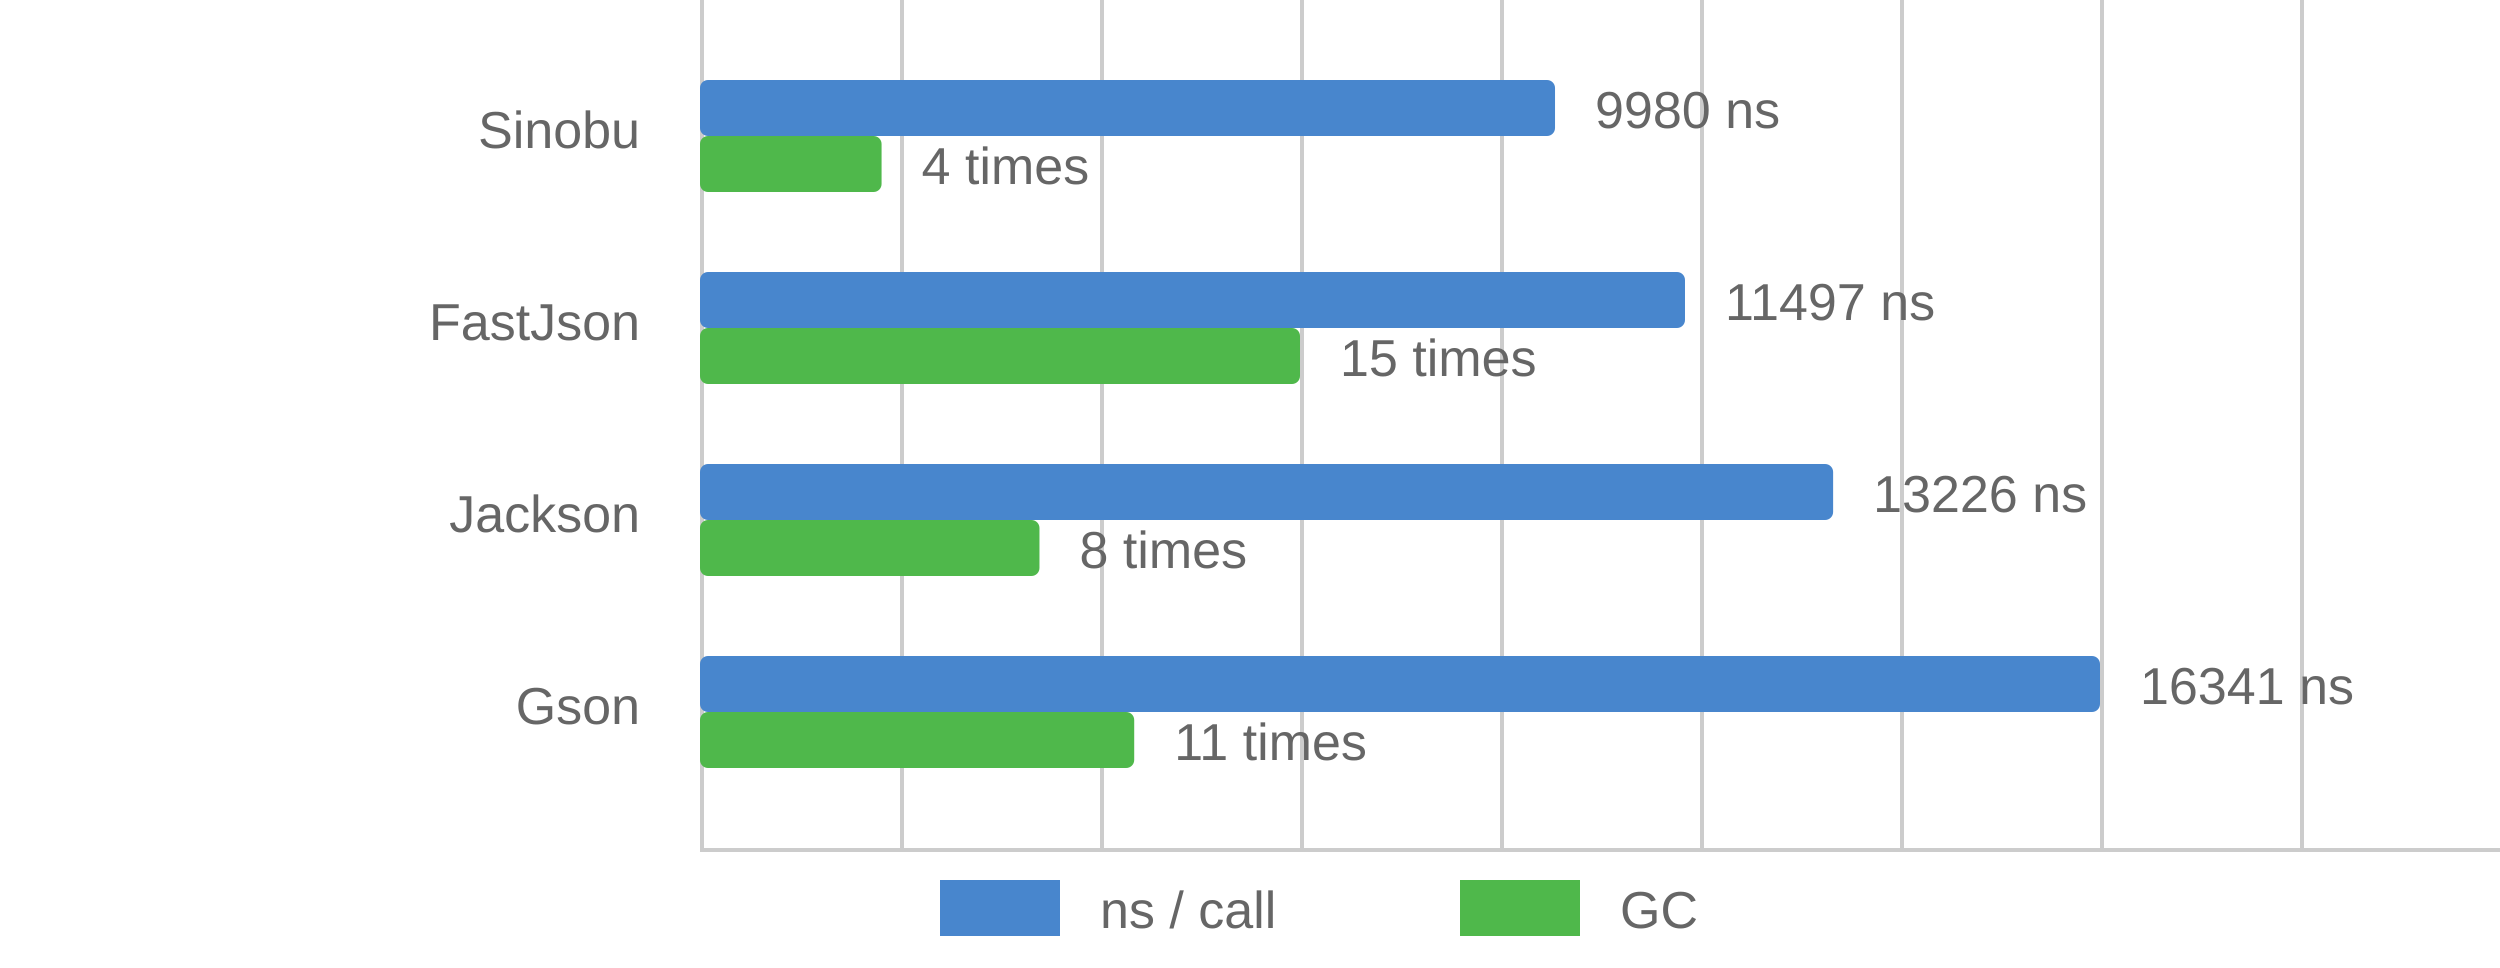
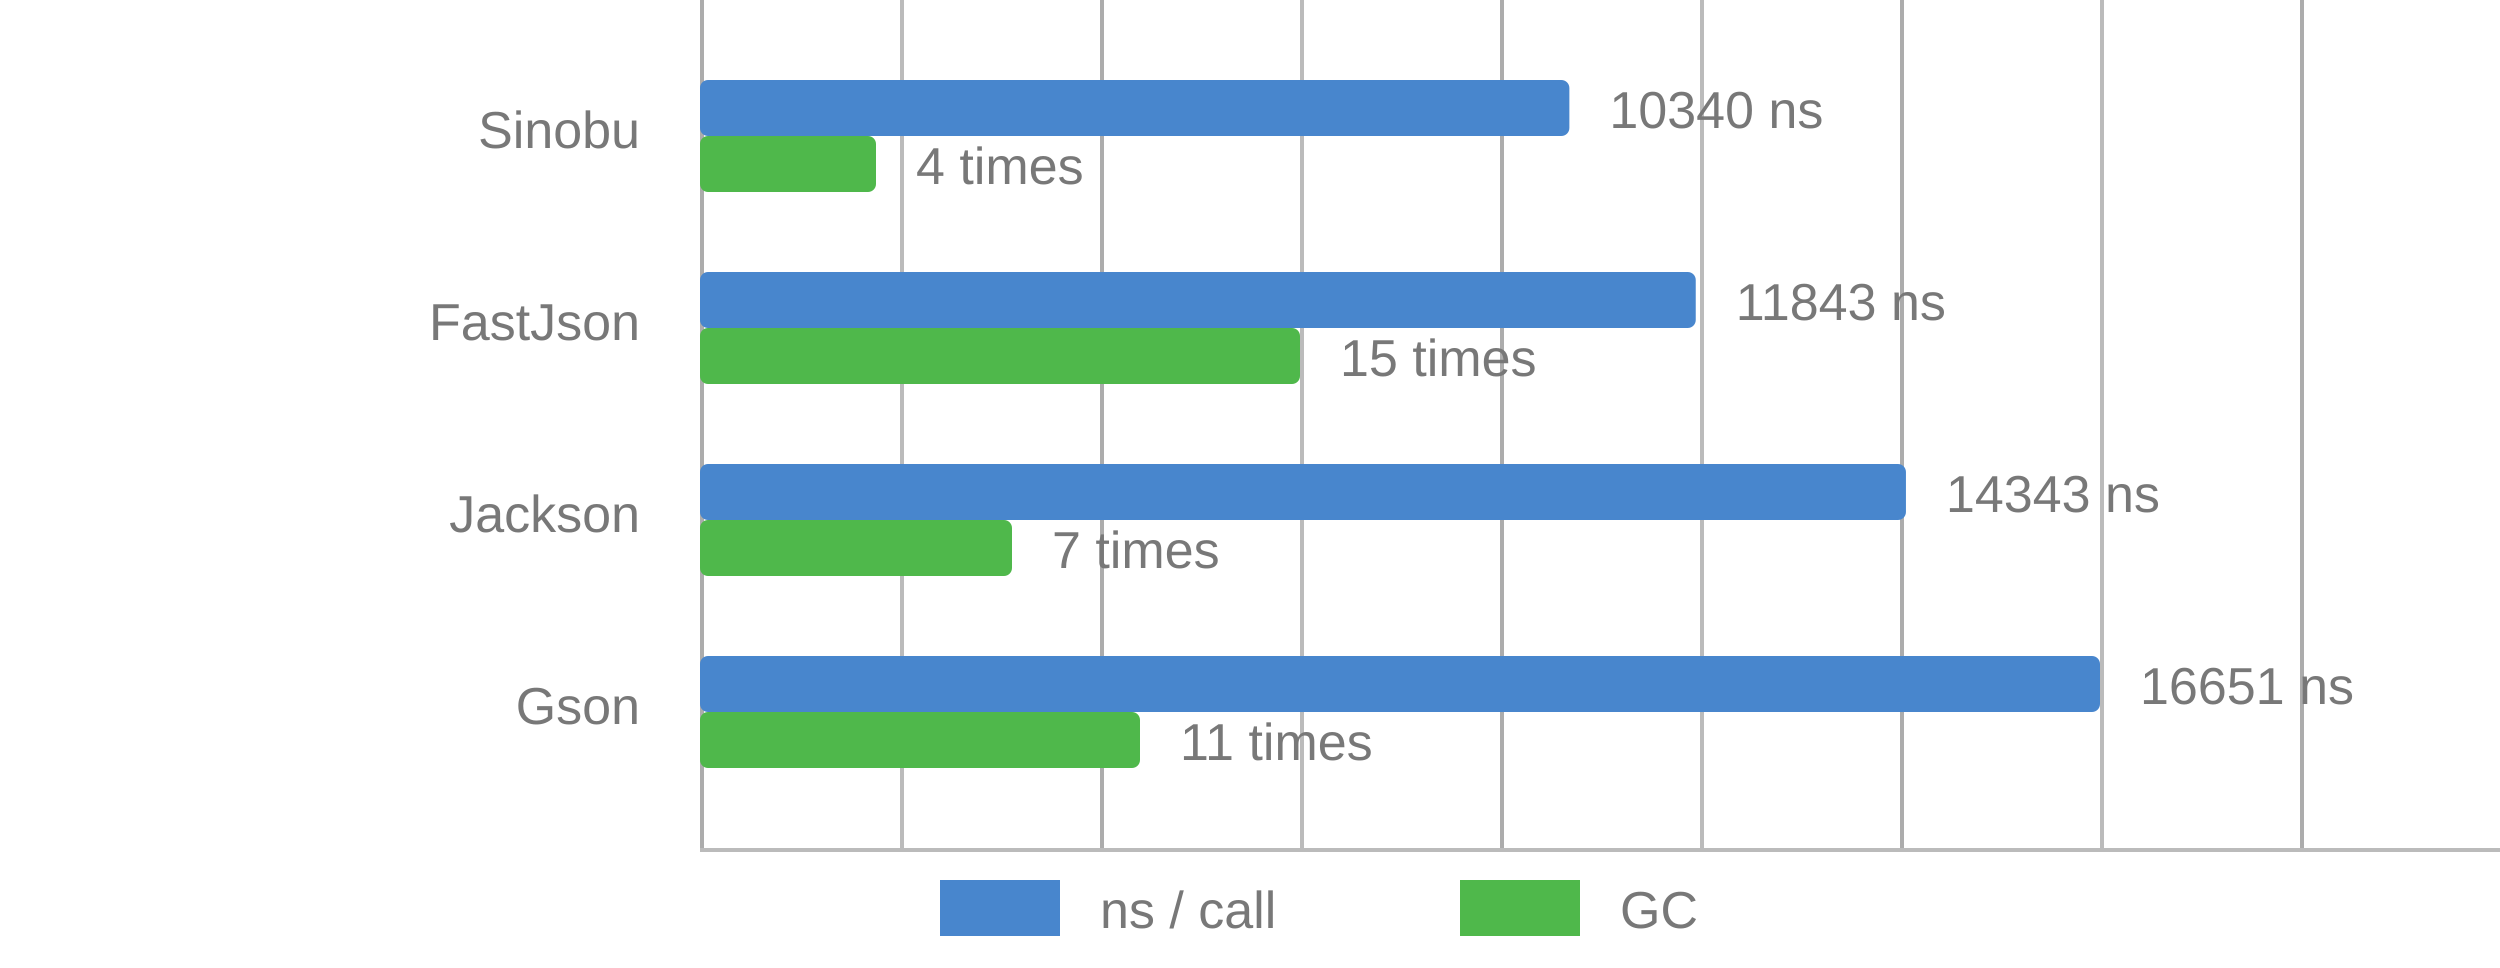
<svg xmlns="http://www.w3.org/2000/svg" viewBox="0 0 625 242">
  <style>
      text {
          font-family: Arial;
          font-size: 13px;
-           fill: #666;
+           fill: #787878;
      }

      .vline {
-           fill: #ccc;
+           fill: #acacac;
          stroke: none;
          stroke-width: 0;
      }

      .subline {
-           fill: #ccc;
+           fill: #bbb;
          stroke: none;
          stroke-width: 0;
      }

      .call {
          fill: #4886CD;
          stroke-linejoin: round;
          height: 14px;
      }

      .gc {
          fill: #4FB84B;
          stroke-linejoin: round;
          height: 14px;
-       }
- 
-       @media (prefers-color-scheme: dark) {
-           text {
-               fill: #F8F8F8;
-           }
      }
  </style>
  <g>
    <rect x="175" y="0" width="1" height="212" class="vline" />
    <rect x="275" y="0" width="1" height="212" class="vline" />
    <rect x="375" y="0" width="1" height="212" class="vline" />
    <rect x="475" y="0" width="1" height="212" class="vline" />
    <rect x="575" y="0" width="1" height="212" class="vline" />
    <rect x="225" y="0" width="1" height="212" class="subline" />
    <rect x="325" y="0" width="1" height="212" class="subline" />
    <rect x="425" y="0" width="1" height="212" class="subline" />
    <rect x="525" y="0" width="1" height="212" class="subline" />
    <rect x="175" y="212" width="450" height="1" class="subline" />
    <rect x="235" y="220" width="30" class="call" />
    <text x="275" y="232">ns / call</text>
    <rect x="365" y="220" width="30" class="gc" />
    <text x="405" y="232">GC</text>
  </g>
  <g>
-     <rect x="175" y="20" width="213.757" rx="2" ry="2" class="call" />
-     <rect x="175" y="34" width="45.395" rx="2" ry="2" class="gc" />
+     <rect x="175" y="20" width="217.344" rx="2" ry="2" class="call" />
+     <rect x="175" y="34" width="44" rx="2" ry="2" class="gc" />
    <text x="160" y="37" text-anchor="end">Sinobu</text>
-     <text x="398.757" y="32" font-size="10" fill="#666">9980 ns</text>
-     <text x="230.395" y="46" font-size="10" fill="#666">4 times</text>
+     <text x="402.344" y="32" font-size="10" fill="#666">10340 ns</text>
+     <text x="229" y="46" font-size="10" fill="#666">4 times</text>
  </g>
  <g>
-     <rect x="175" y="68" width="246.249" rx="2" ry="2" class="call" />
+     <rect x="175" y="68" width="248.937" rx="2" ry="2" class="call" />
    <rect x="175" y="82" width="150" rx="2" ry="2" class="gc" />
    <text x="160" y="85" text-anchor="end">FastJson</text>
-     <text x="431.249" y="80" font-size="10" fill="#666">11497 ns</text>
+     <text x="433.937" y="80" font-size="10" fill="#666">11843 ns</text>
    <text x="335" y="94" font-size="10" fill="#666">15 times</text>
  </g>
  <g>
-     <rect x="175" y="116" width="283.281" rx="2" ry="2" class="call" />
-     <rect x="175" y="130" width="84.868" rx="2" ry="2" class="gc" />
+     <rect x="175" y="116" width="301.486" rx="2" ry="2" class="call" />
+     <rect x="175" y="130" width="78" rx="2" ry="2" class="gc" />
    <text x="160" y="133" text-anchor="end">Jackson</text>
-     <text x="468.281" y="128" font-size="10" fill="#666">13226 ns</text>
-     <text x="269.868" y="142" font-size="10" fill="#666">8 times</text>
+     <text x="486.486" y="128" font-size="10" fill="#666">14343 ns</text>
+     <text x="263" y="142" font-size="10" fill="#666">7 times</text>
  </g>
  <g>
    <rect x="175" y="164" width="350" rx="2" ry="2" class="call" />
-     <rect x="175" y="178" width="108.553" rx="2" ry="2" class="gc" />
+     <rect x="175" y="178" width="110" rx="2" ry="2" class="gc" />
    <text x="160" y="181" text-anchor="end">Gson</text>
-     <text x="535" y="176" font-size="10" fill="#666">16341 ns</text>
-     <text x="293.553" y="190" font-size="10" fill="#666">11 times</text>
+     <text x="535" y="176" font-size="10" fill="#666">16651 ns</text>
+     <text x="295" y="190" font-size="10" fill="#666">11 times</text>
  </g>
</svg>
